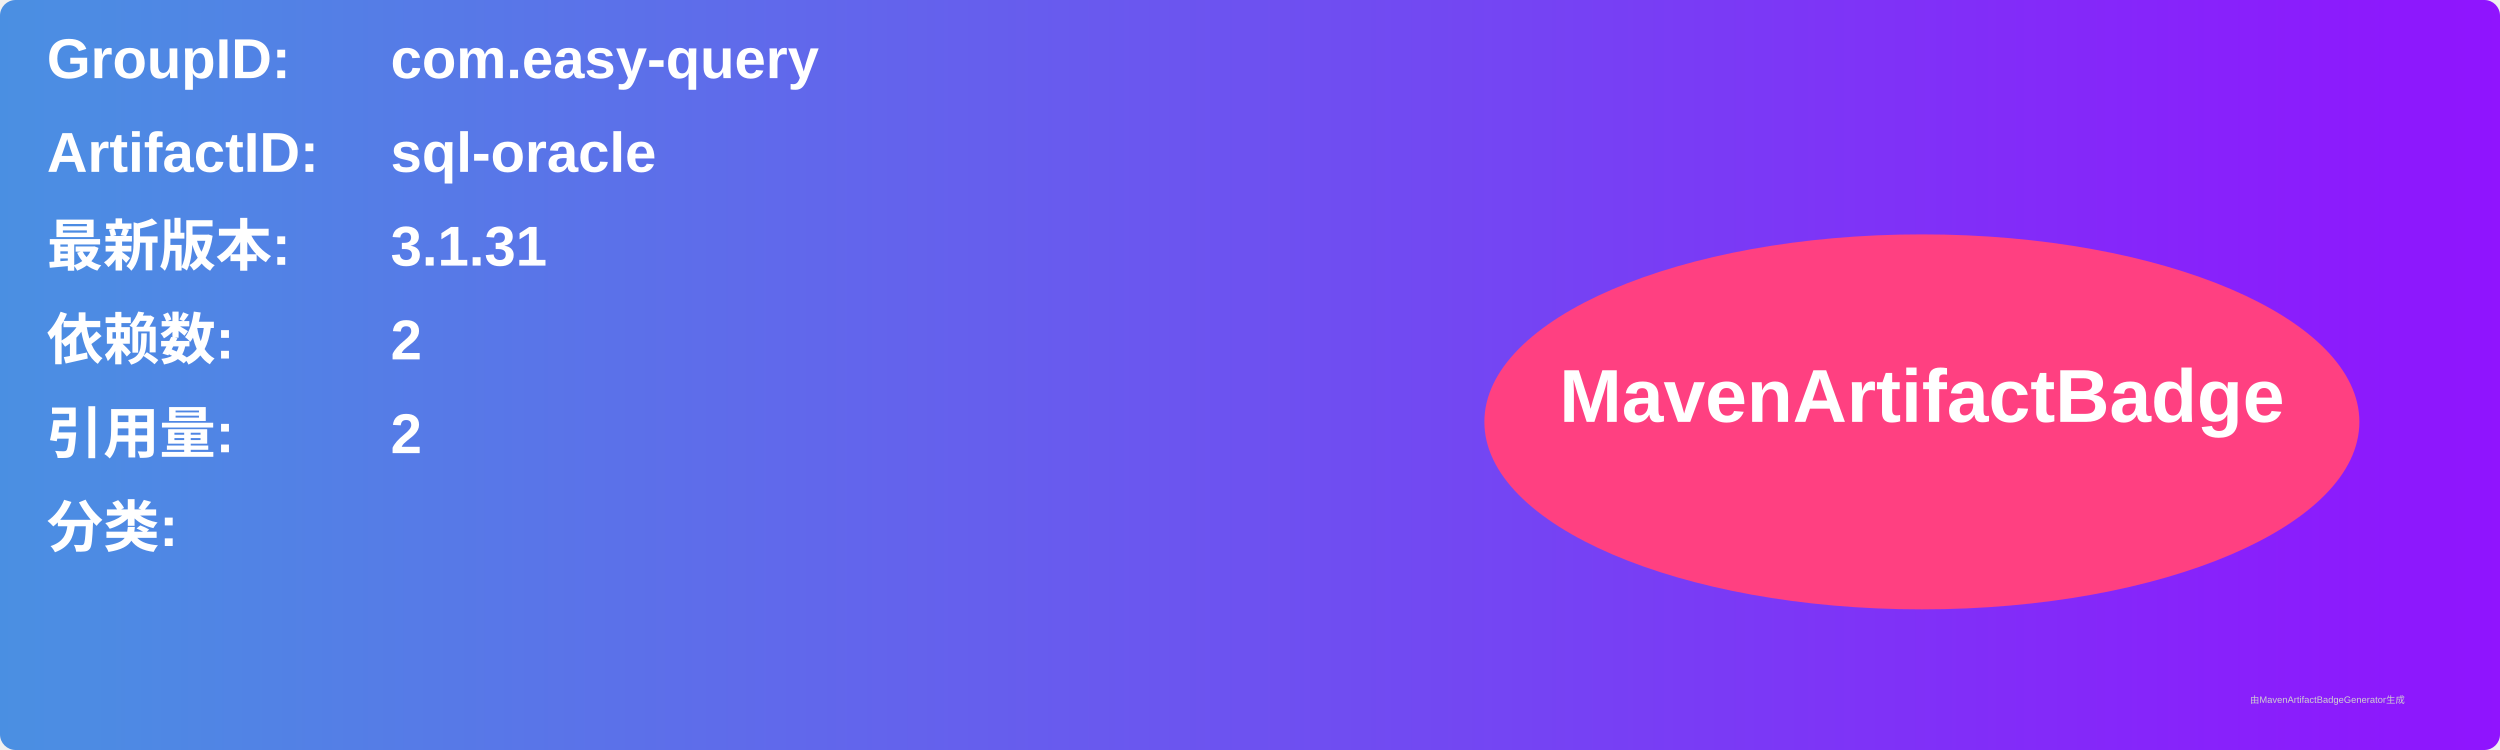
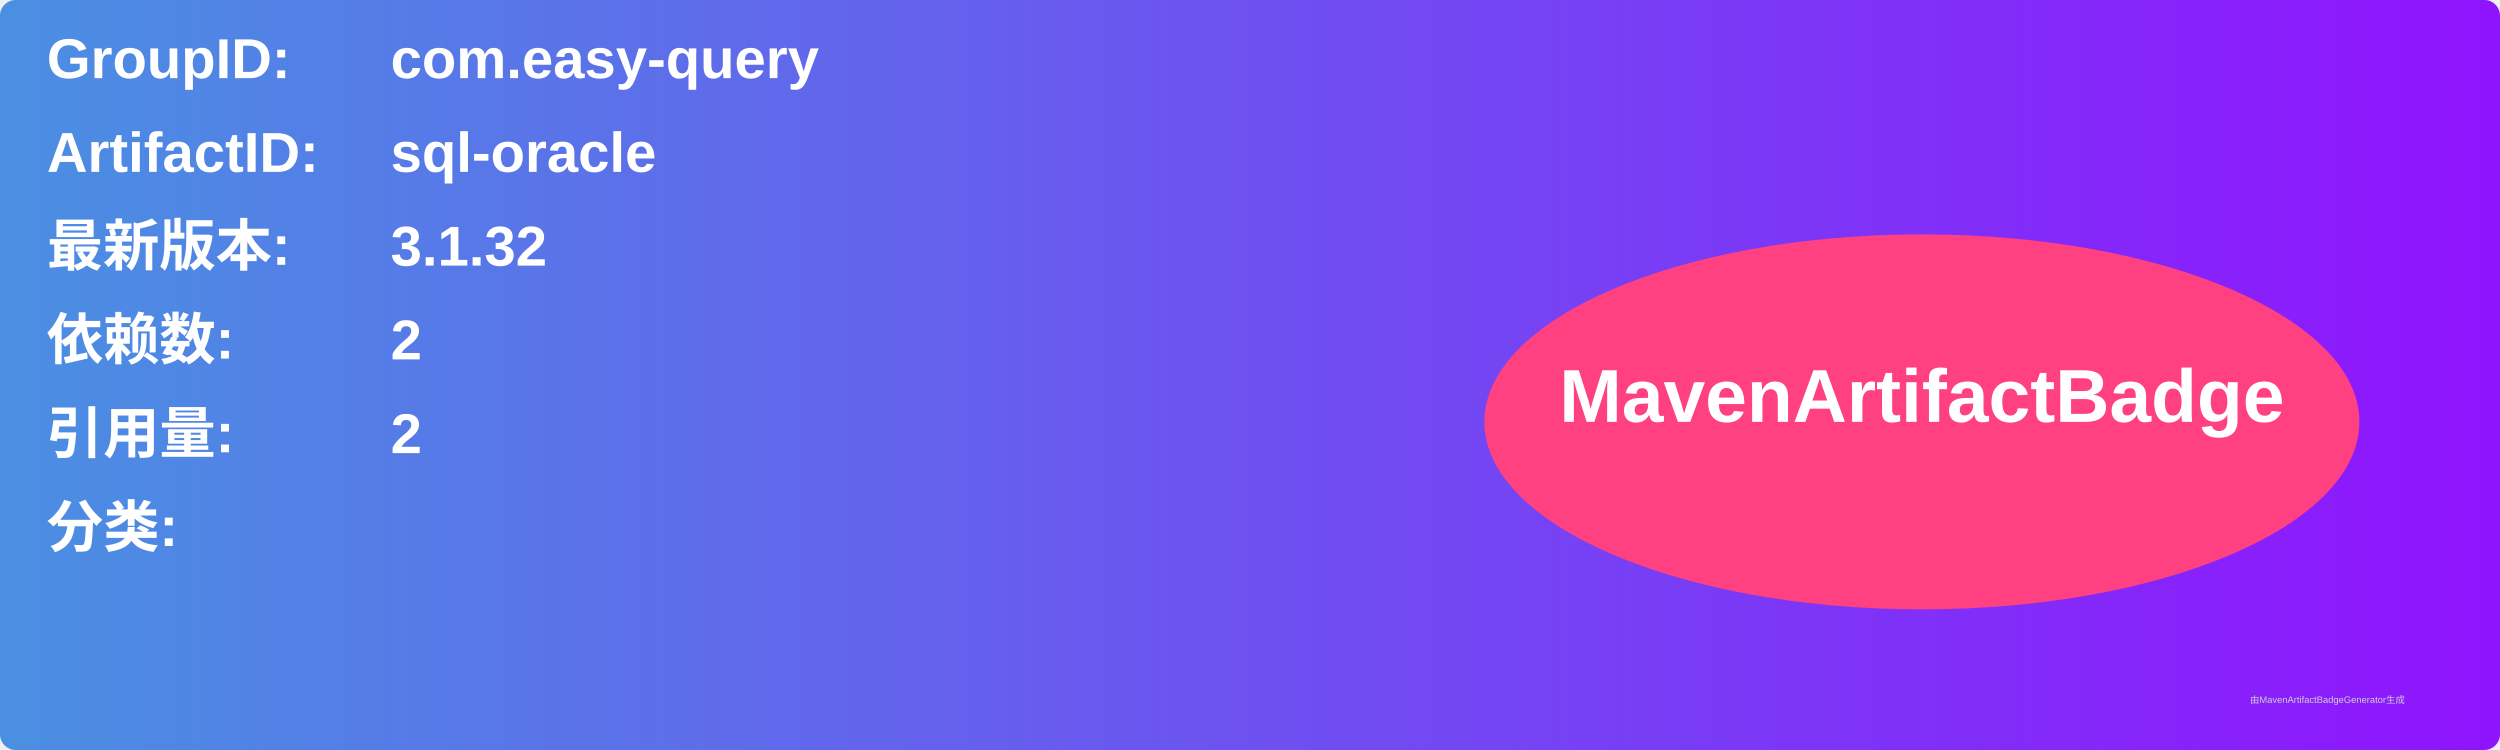
<svg xmlns="http://www.w3.org/2000/svg" width="800" height="240" viewBox="0 0 800 240">
  <linearGradient id="grad" x1="0%" y1="0%" x2="100%" y2="0%">
    <stop offset="0%" stop-color="#4a90e2" />
    <stop offset="100%" stop-color="#9013fe" />
  </linearGradient>
  <rect width="100%" height="100%" rx="5" ry="5" fill="url(#grad)" />
  <g transform="translate(15, 15)">
    <text x="0" y="10" font-family="Arial" font-size="18" fill="white" font-weight="bold" width="260">GroupID:</text>
    <text x="110" y="10" font-family="Arial" font-size="18" fill="white" font-weight="bold" width="460">com.easy-query</text>
    <text x="0" y="40" font-family="Arial" font-size="18" fill="white" font-weight="bold" width="260">ArtifactID:</text>
    <text x="110" y="40" font-family="Arial" font-size="18" fill="white" font-weight="bold" width="460">sql-oracle</text>
    <text x="0" y="70" font-family="Arial" font-size="18" fill="white" font-weight="bold">最新版本:</text>
    <text x="110" y="70" font-family="Arial" font-size="18" fill="white" font-weight="bold">
-       <tspan font-weight="bold">3.1.31</tspan>
+       <tspan font-weight="bold">3.1.32</tspan>
    </text>
    <text x="0" y="100" font-family="Arial" font-size="18" fill="white" font-weight="bold">依赖数: </text>
    <text x="110" y="100" font-family="Arial" font-size="18" fill="white">
      <tspan font-weight="bold">2</tspan>
    </text>
    <text x="0" y="130" font-family="Arial" font-size="18" fill="white" font-weight="bold">引用量: </text>
    <text x="110" y="130" font-family="Arial" font-size="18" fill="white">
      <tspan font-weight="bold">2</tspan>
    </text>
    <text x="0" y="160" font-family="Arial" font-size="18" fill="white" font-weight="bold">分类:</text>
    <text x="10" y="190" font-family="Arial" font-size="10" fill="white">
      <tspan font-weight="bold" />
    </text>
    <ellipse cx="600" cy="120" rx="140" ry="60" fill="#ff4081" />
    <text x="600" y="120" text-anchor="middle" font-family="Arial" font-size="24" fill="white" font-weight="bold">MavenArtifactBadge</text>
  </g>
  <text x="720" y="225" font-family="Arial" font-size="3" fill="#d0d0d0">由MavenArtifactBadgeGenerator生成</text>
</svg>
